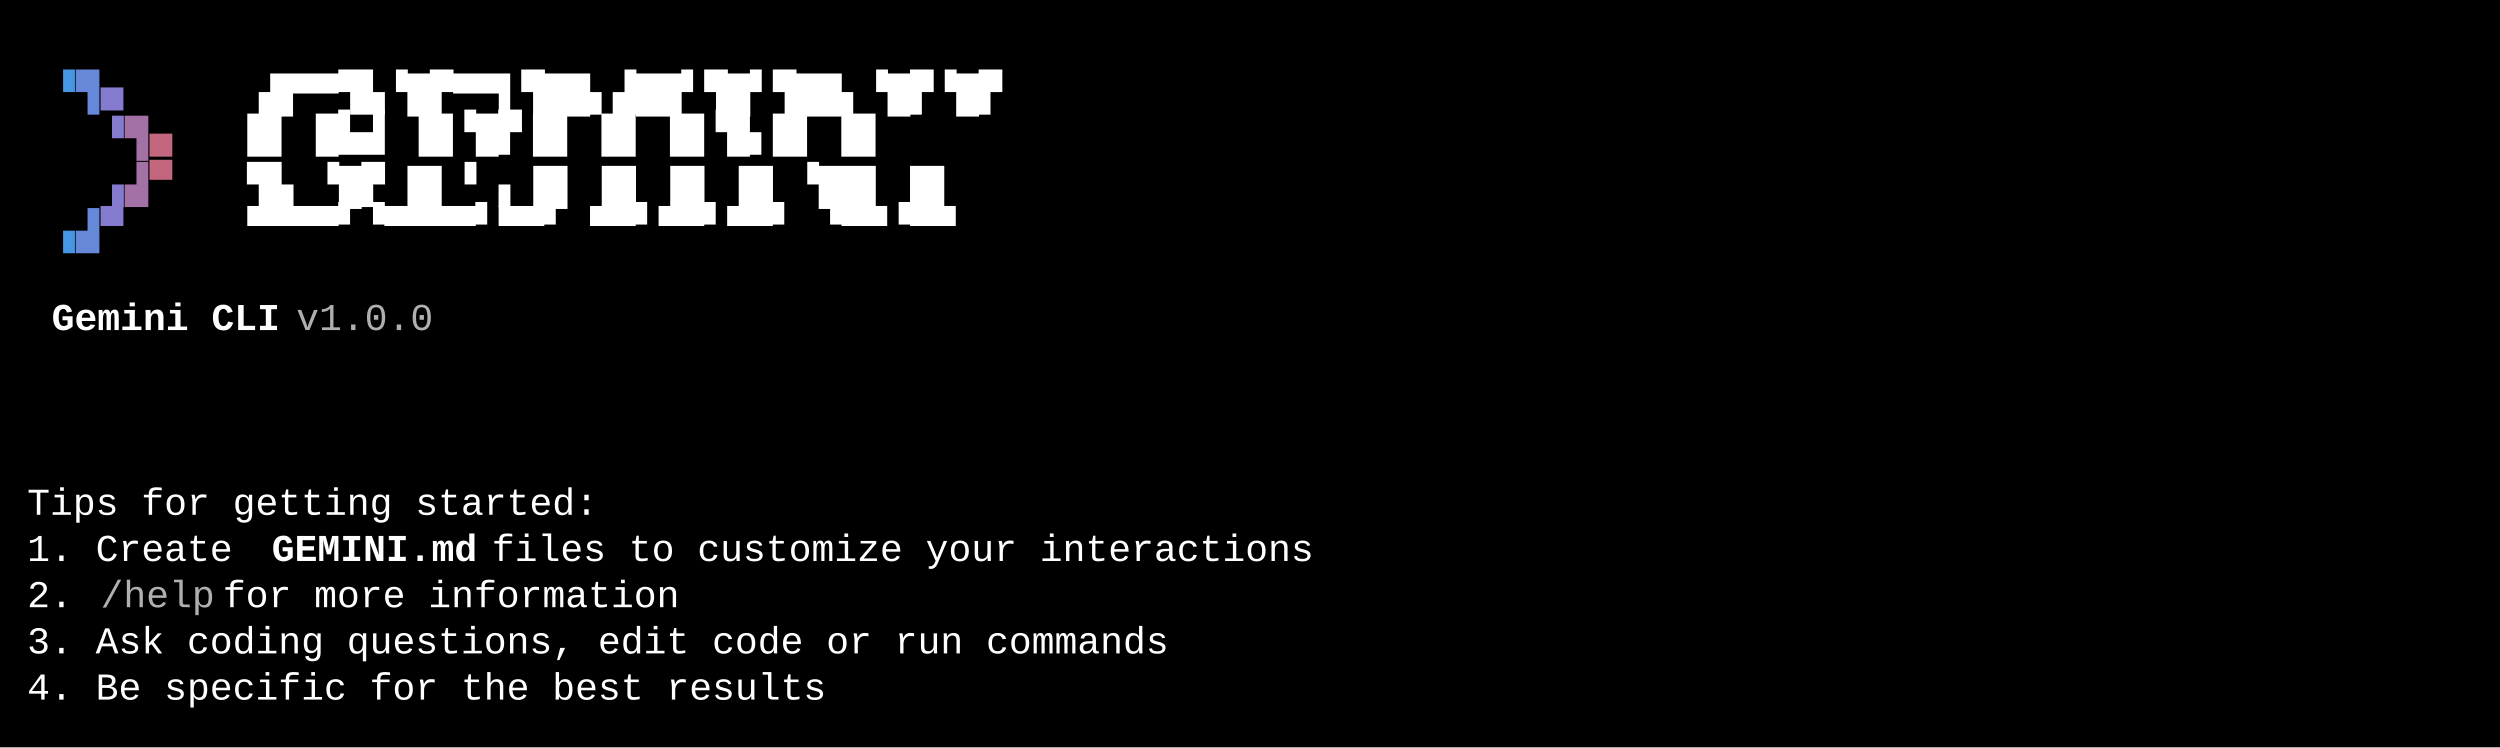
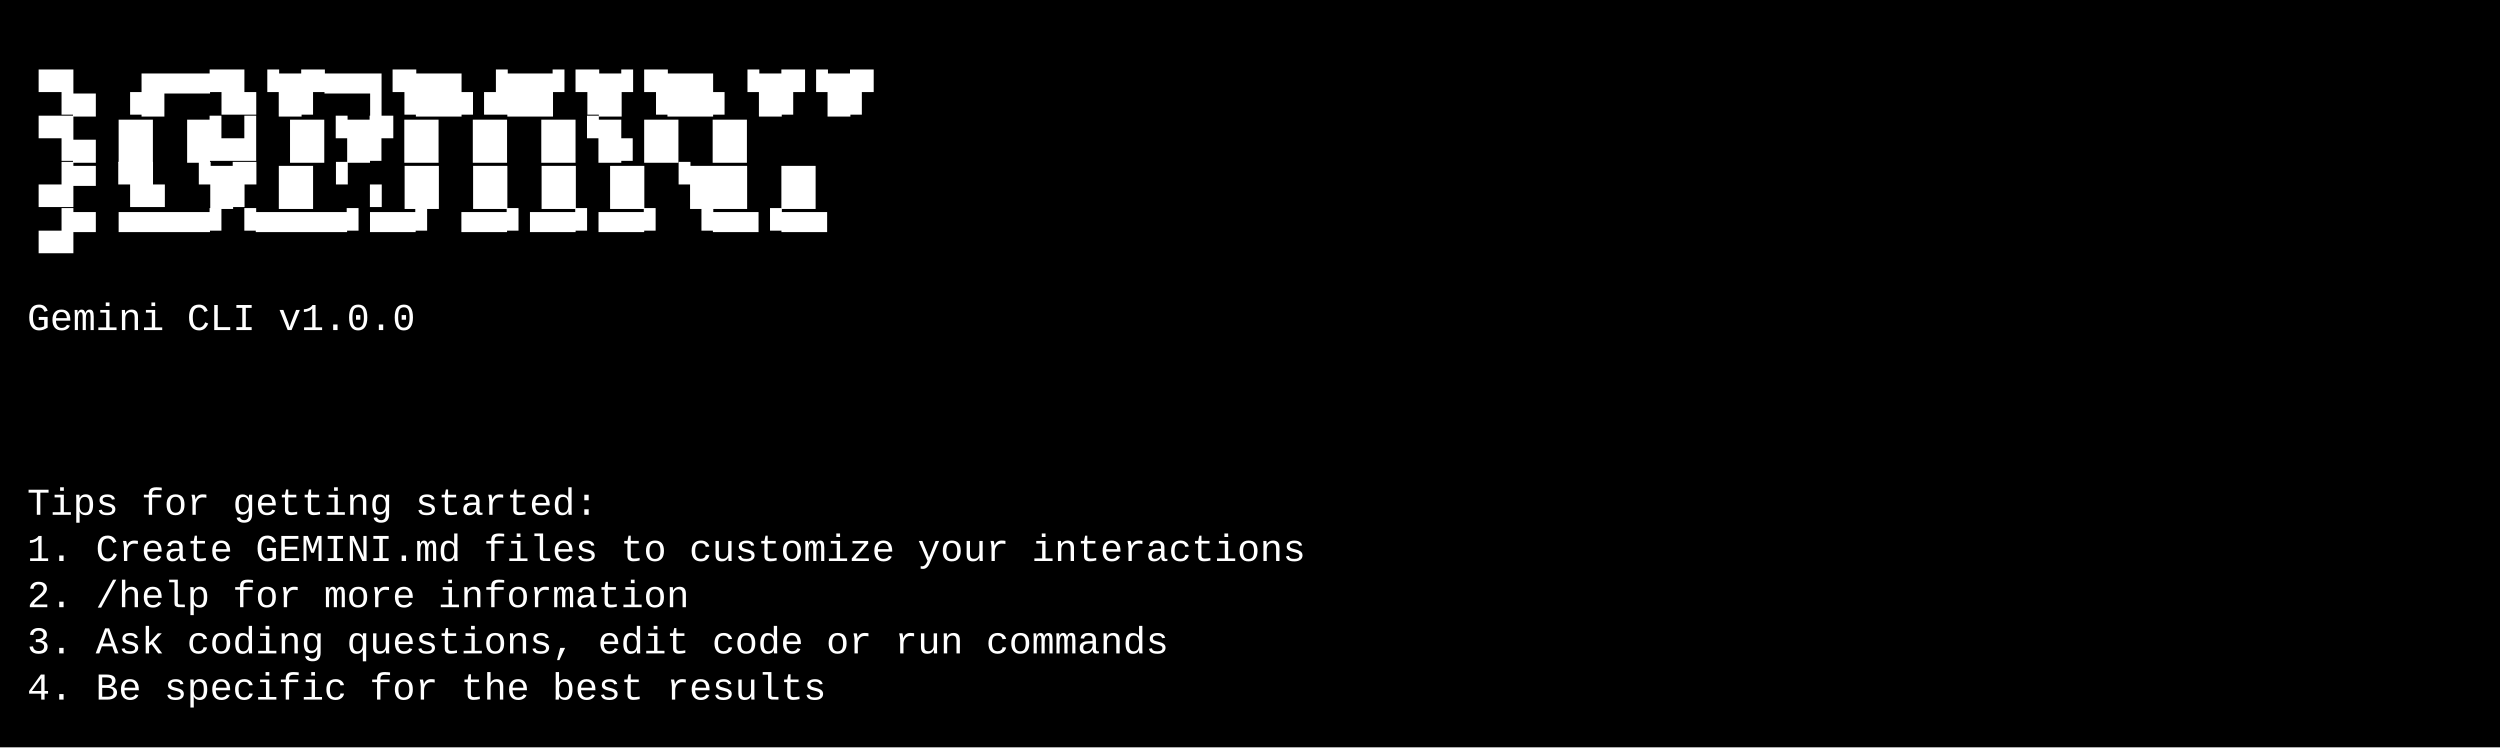
<svg xmlns="http://www.w3.org/2000/svg" width="920" height="275" viewBox="0 0 920 275">
  <style>
    text { font-family: Consolas, "Courier New", monospace; font-size: 14px; dominant-baseline: text-before-edge; white-space: pre; }
  </style>
  <rect width="920" height="275" fill="#000000" />
  <g transform="translate(10, 10)">
-     <text x="9" y="19" fill="#4796e4" textLength="9" lengthAdjust="spacingAndGlyphs">▝</text>
-     <text x="18" y="19" fill="#6688d9" textLength="9" lengthAdjust="spacingAndGlyphs">▜</text>
-     <text x="27" y="19" fill="#847ace" textLength="9" lengthAdjust="spacingAndGlyphs">▄</text>
-     <text x="81" y="19" fill="#ffffff" textLength="297" lengthAdjust="spacingAndGlyphs">▗█▀▀▜▙▝█▛▀▀▌▜██▖▟██▘▜█▘▜██▖▝█▛▝█▛</text>
-     <text x="27" y="36" fill="#847ace" textLength="9" lengthAdjust="spacingAndGlyphs">▝</text>
-     <text x="36" y="36" fill="#a471a7" textLength="9" lengthAdjust="spacingAndGlyphs">▜</text>
-     <text x="45" y="36" fill="#c3677f" textLength="9" lengthAdjust="spacingAndGlyphs">▄</text>
-     <text x="81" y="36" fill="#ffffff" textLength="297" lengthAdjust="spacingAndGlyphs">█▌     █▙▟  ▐█▝█▛▐█ ▐█ ▐█▝█▖█▌ █▌</text>
-     <text x="27" y="53" fill="#847ace" textLength="9" lengthAdjust="spacingAndGlyphs">▗</text>
-     <text x="36" y="53" fill="#a471a7" textLength="9" lengthAdjust="spacingAndGlyphs">▟</text>
-     <text x="45" y="53" fill="#c3677f" textLength="9" lengthAdjust="spacingAndGlyphs">▀</text>
-     <text x="81" y="53" fill="#ffffff" textLength="297" lengthAdjust="spacingAndGlyphs">▜▙ ▝█▛ █▌▝ ▖▐█   ▐█ ▐█ ▐█ ▝██▌ █▌</text>
-     <text x="9" y="70" fill="#4796e4" textLength="9" lengthAdjust="spacingAndGlyphs">▗</text>
-     <text x="18" y="70" fill="#6688d9" textLength="9" lengthAdjust="spacingAndGlyphs">▟</text>
-     <text x="27" y="70" fill="#847ace" textLength="9" lengthAdjust="spacingAndGlyphs">▀</text>
-     <text x="81" y="70" fill="#ffffff" textLength="297" lengthAdjust="spacingAndGlyphs"> ▀▀▀▀▘▝▀▀▀▀▘▀▀▘  ▀▀▘▀▀▘▀▀▘ ▝▀▀▝▀▀</text>
-     <text x="9" y="104" fill="#ffffff" textLength="90" lengthAdjust="spacingAndGlyphs" font-weight="bold">Gemini CLI</text>
-     <text x="99" y="104" fill="#afafaf" textLength="63" lengthAdjust="spacingAndGlyphs"> v1.0.0</text>
-     <text x="0" y="172" fill="#ffffff" textLength="225" lengthAdjust="spacingAndGlyphs">Tips for getting started:</text>
-     <text x="0" y="189" fill="#ffffff" textLength="90" lengthAdjust="spacingAndGlyphs">1. Create </text>
-     <text x="90" y="189" fill="#ffffff" textLength="81" lengthAdjust="spacingAndGlyphs" font-weight="bold">GEMINI.md</text>
-     <text x="171" y="189" fill="#ffffff" textLength="333" lengthAdjust="spacingAndGlyphs"> files to customize your interactions</text>
-     <text x="0" y="206" fill="#ffffff" textLength="27" lengthAdjust="spacingAndGlyphs">2. </text>
-     <text x="27" y="206" fill="#afafaf" textLength="45" lengthAdjust="spacingAndGlyphs">/help</text>
-     <text x="72" y="206" fill="#ffffff" textLength="189" lengthAdjust="spacingAndGlyphs"> for more information</text>
-     <text x="0" y="223" fill="#ffffff" textLength="450" lengthAdjust="spacingAndGlyphs">3. Ask coding questions, edit code or run commands</text>
-     <text x="0" y="240" fill="#ffffff" textLength="315" lengthAdjust="spacingAndGlyphs">4. Be specific for the best results</text>
+     <text x="0" y="19" fill="#ffffff" textLength="900" lengthAdjust="spacingAndGlyphs"> ▝▜▄     ▗█▀▀▜▙▝█▛▀▀▌▜██▖▟██▘▜█▘▜██▖▝█▛▝█▛                                                          </text>
+     <text x="0" y="36" fill="#ffffff" textLength="900" lengthAdjust="spacingAndGlyphs">   ▝▜▄   █▌     █▙▟  ▐█▝█▛▐█ ▐█ ▐█▝█▖█▌ █▌                                                          </text>
+     <text x="0" y="53" fill="#ffffff" textLength="900" lengthAdjust="spacingAndGlyphs">   ▗▟▀   ▜▙ ▝█▛ █▌▝ ▖▐█   ▐█ ▐█ ▐█ ▝██▌ █▌                                                          </text>
+     <text x="0" y="70" fill="#ffffff" textLength="900" lengthAdjust="spacingAndGlyphs"> ▗▟▀      ▀▀▀▀▘▝▀▀▀▀▘▀▀▘  ▀▀▘▀▀▘▀▀▘ ▝▀▀▝▀▀                                                          </text>
+     <text x="0" y="104" fill="#ffffff" textLength="900" lengthAdjust="spacingAndGlyphs"> Gemini CLI v1.0.0                                                                                  </text>
+     <text x="0" y="172" fill="#ffffff" textLength="900" lengthAdjust="spacingAndGlyphs">Tips for getting started:                                                                           </text>
+     <text x="0" y="189" fill="#ffffff" textLength="900" lengthAdjust="spacingAndGlyphs">1. Create GEMINI.md files to customize your interactions                                            </text>
+     <text x="0" y="206" fill="#ffffff" textLength="900" lengthAdjust="spacingAndGlyphs">2. /help for more information                                                                       </text>
+     <text x="0" y="223" fill="#ffffff" textLength="900" lengthAdjust="spacingAndGlyphs">3. Ask coding questions, edit code or run commands                                                  </text>
+     <text x="0" y="240" fill="#ffffff" textLength="900" lengthAdjust="spacingAndGlyphs">4. Be specific for the best results                                                                 </text>
  </g>
</svg>
